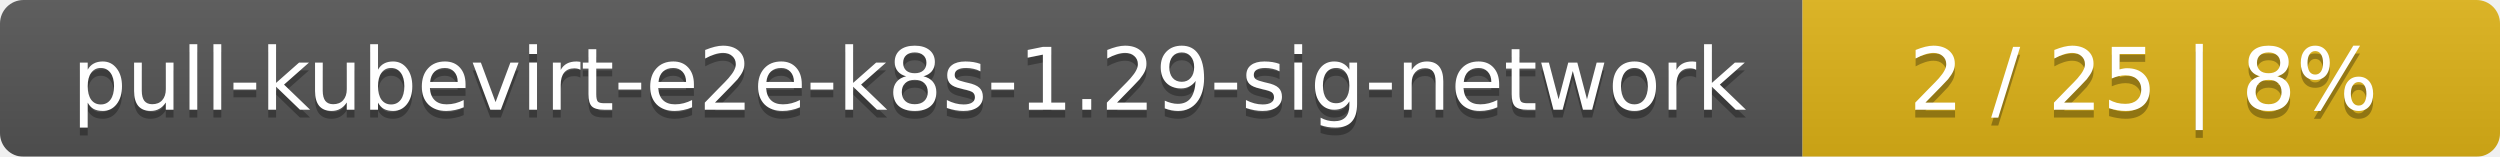
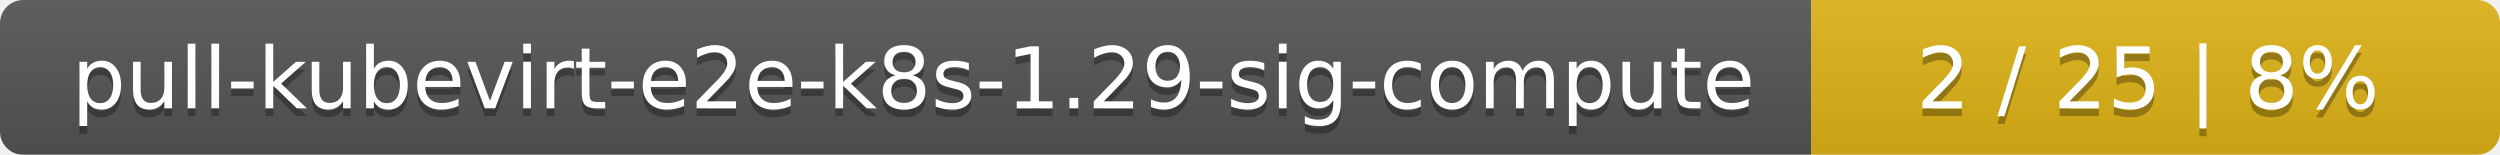
- <svg xmlns="http://www.w3.org/2000/svg" width="319" height="20">
+ <svg xmlns="http://www.w3.org/2000/svg" width="323" height="20">
  <linearGradient id="smooth" x2="0" y2="100%">
    <stop offset="0" stop-color="#bbb" stop-opacity=".1" />
    <stop offset="1" stop-opacity=".1" />
  </linearGradient>
  <mask id="round">
-     <rect width="319" height="20" rx="3" fill="#fff" />
+     <rect width="323" height="20" rx="3" fill="#fff" />
  </mask>
  <g mask="url(#round)">
-     <rect width="230" height="20" fill="#555" />
-     <rect x="230" width="89" height="20" fill="#dfb317" />
-     <rect width="319" height="20" fill="url(#smooth)" />
+     <rect width="234" height="20" fill="#555" />
+     <rect x="234" width="89" height="20" fill="#dfb317" />
+     <rect width="323" height="20" fill="url(#smooth)" />
  </g>
  <g fill="#fff" text-anchor="middle" font-family="DejaVu Sans,Verdana,Geneva,sans-serif" font-size="11">
-     <text x="116" y="15" fill="#010101" fill-opacity=".3">pull-kubevirt-e2e-k8s-1.29-sig-network</text>
-     <text x="116" y="14">pull-kubevirt-e2e-k8s-1.29-sig-network</text>
-     <text x="273.5" y="15" fill="#010101" fill-opacity=".3">2 / 25    |    8%</text>
-     <text x="273.5" y="14">2 / 25    |    8%</text>
+     <text x="118" y="15" fill="#010101" fill-opacity=".3">pull-kubevirt-e2e-k8s-1.29-sig-compute</text>
+     <text x="118" y="14">pull-kubevirt-e2e-k8s-1.29-sig-compute</text>
+     <text x="277.5" y="15" fill="#010101" fill-opacity=".3">2 / 25    |    8%</text>
+     <text x="277.5" y="14">2 / 25    |    8%</text>
  </g>
</svg>
